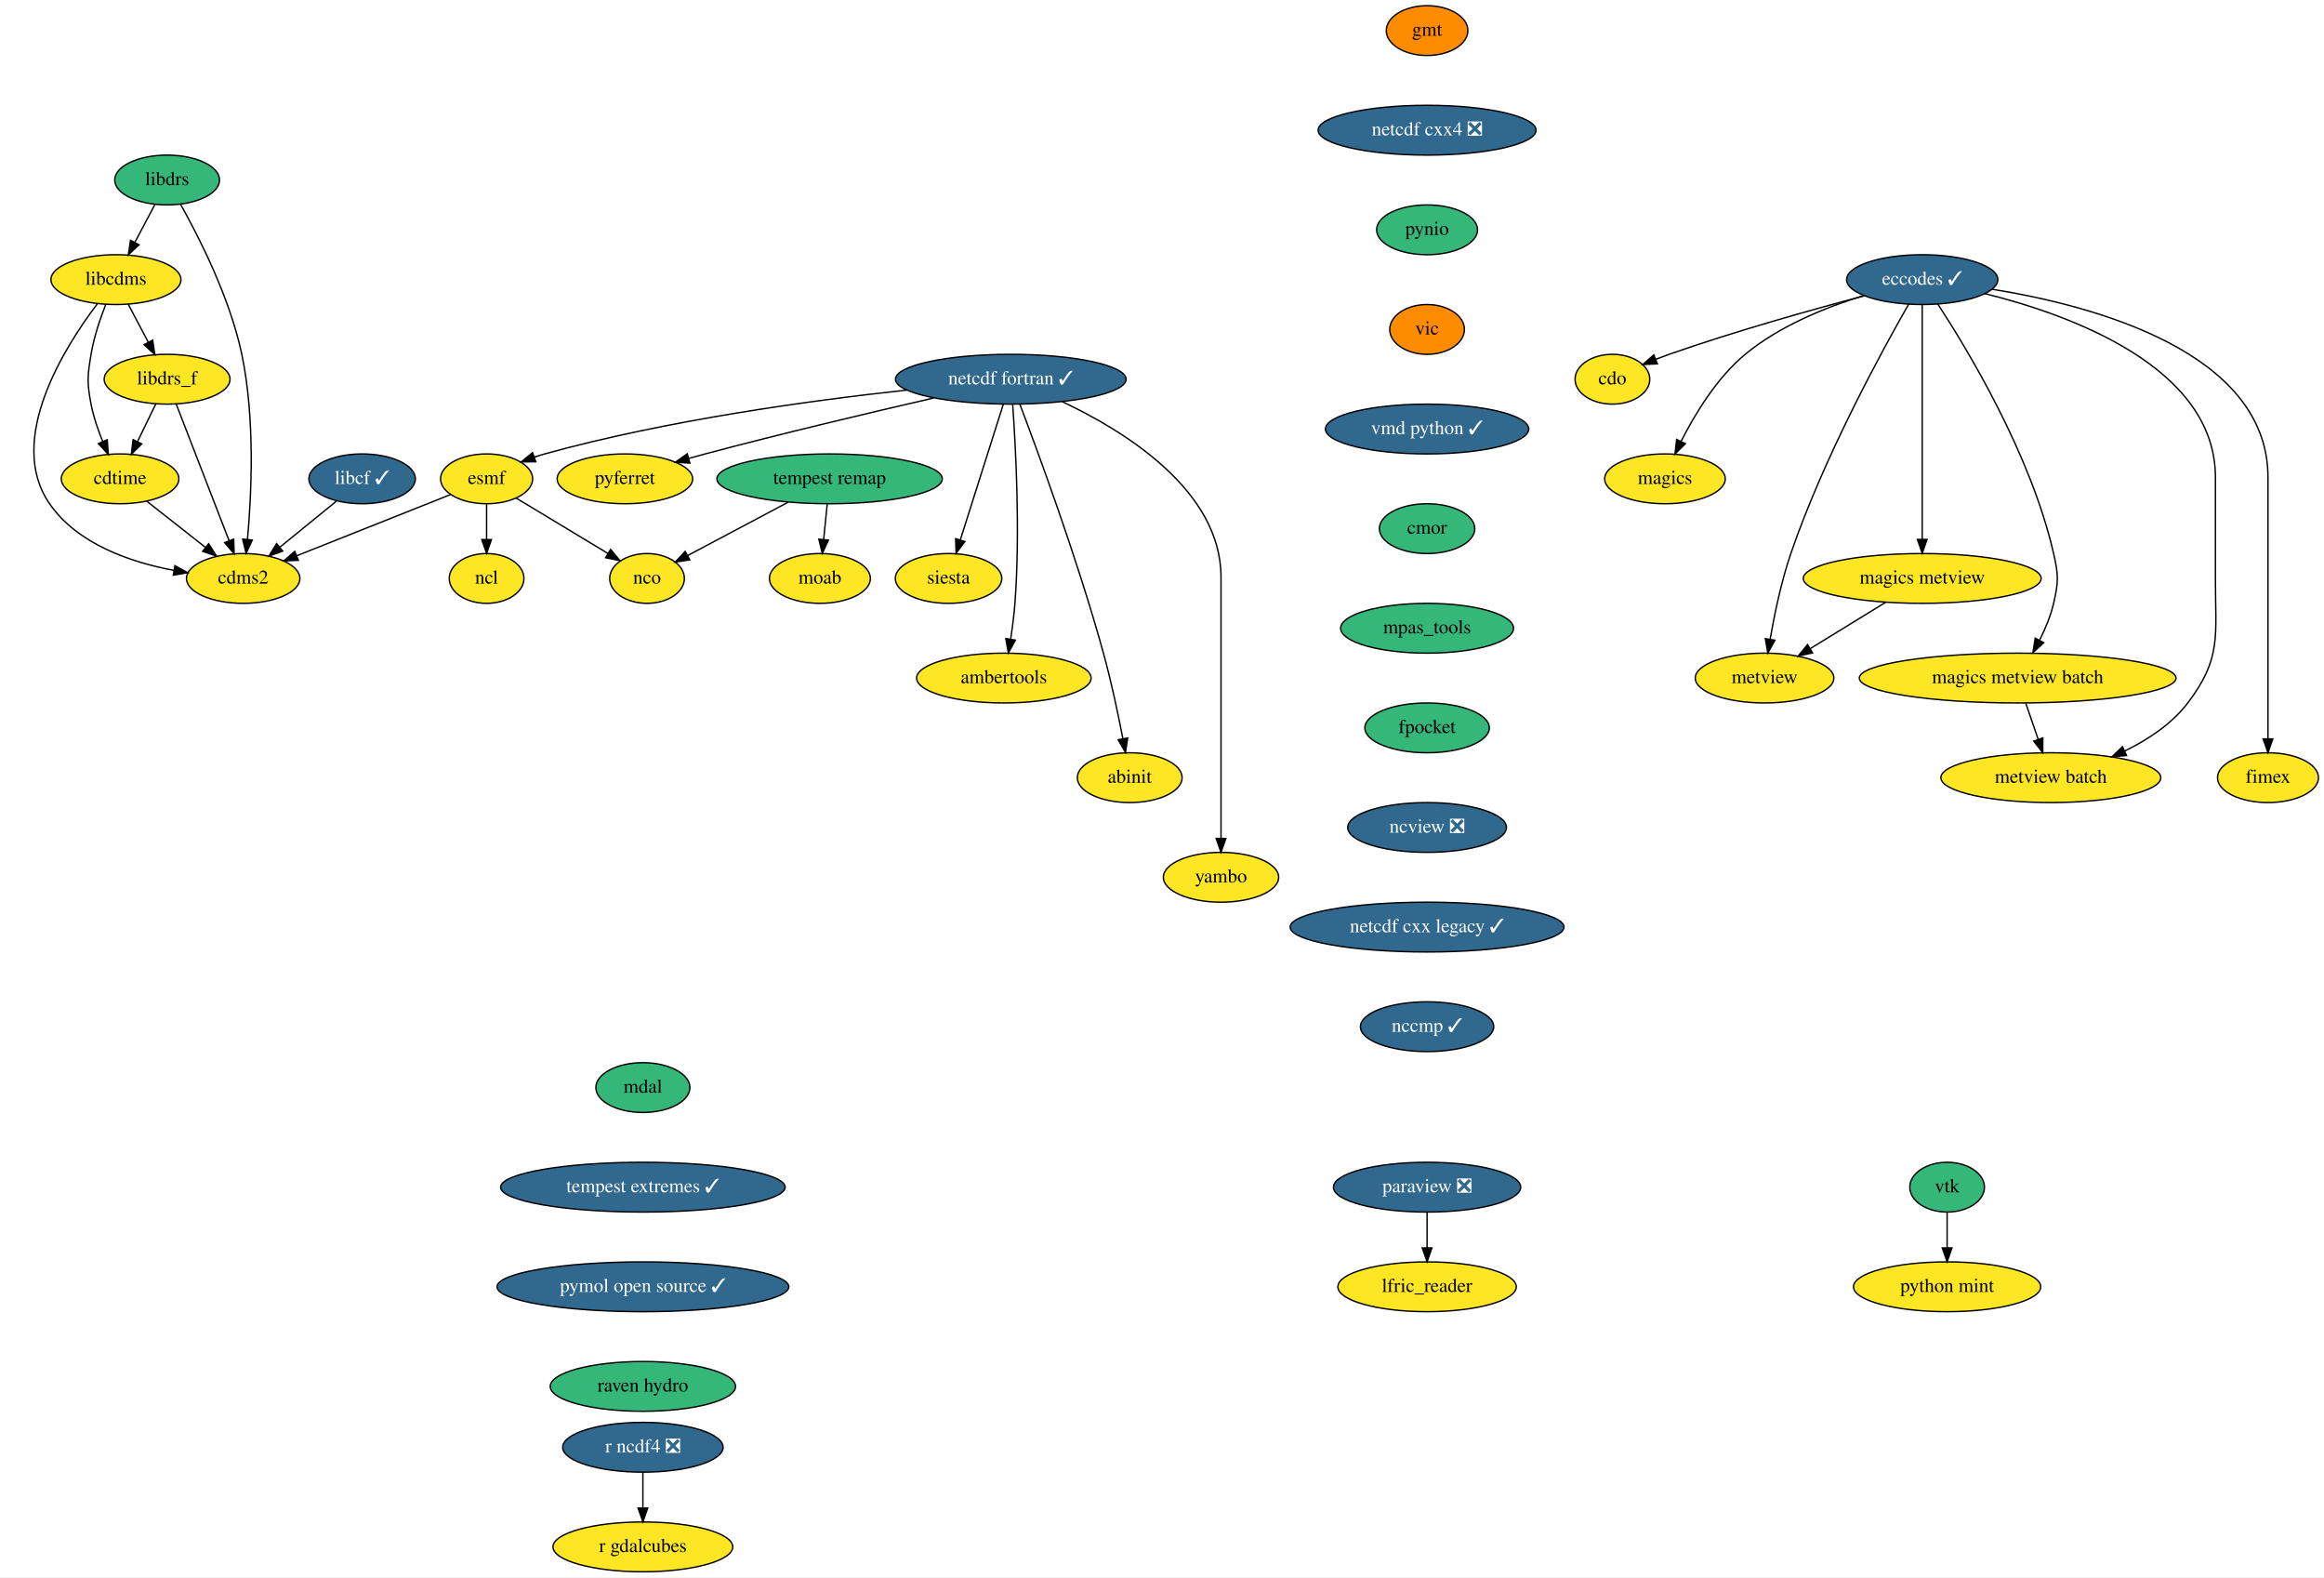
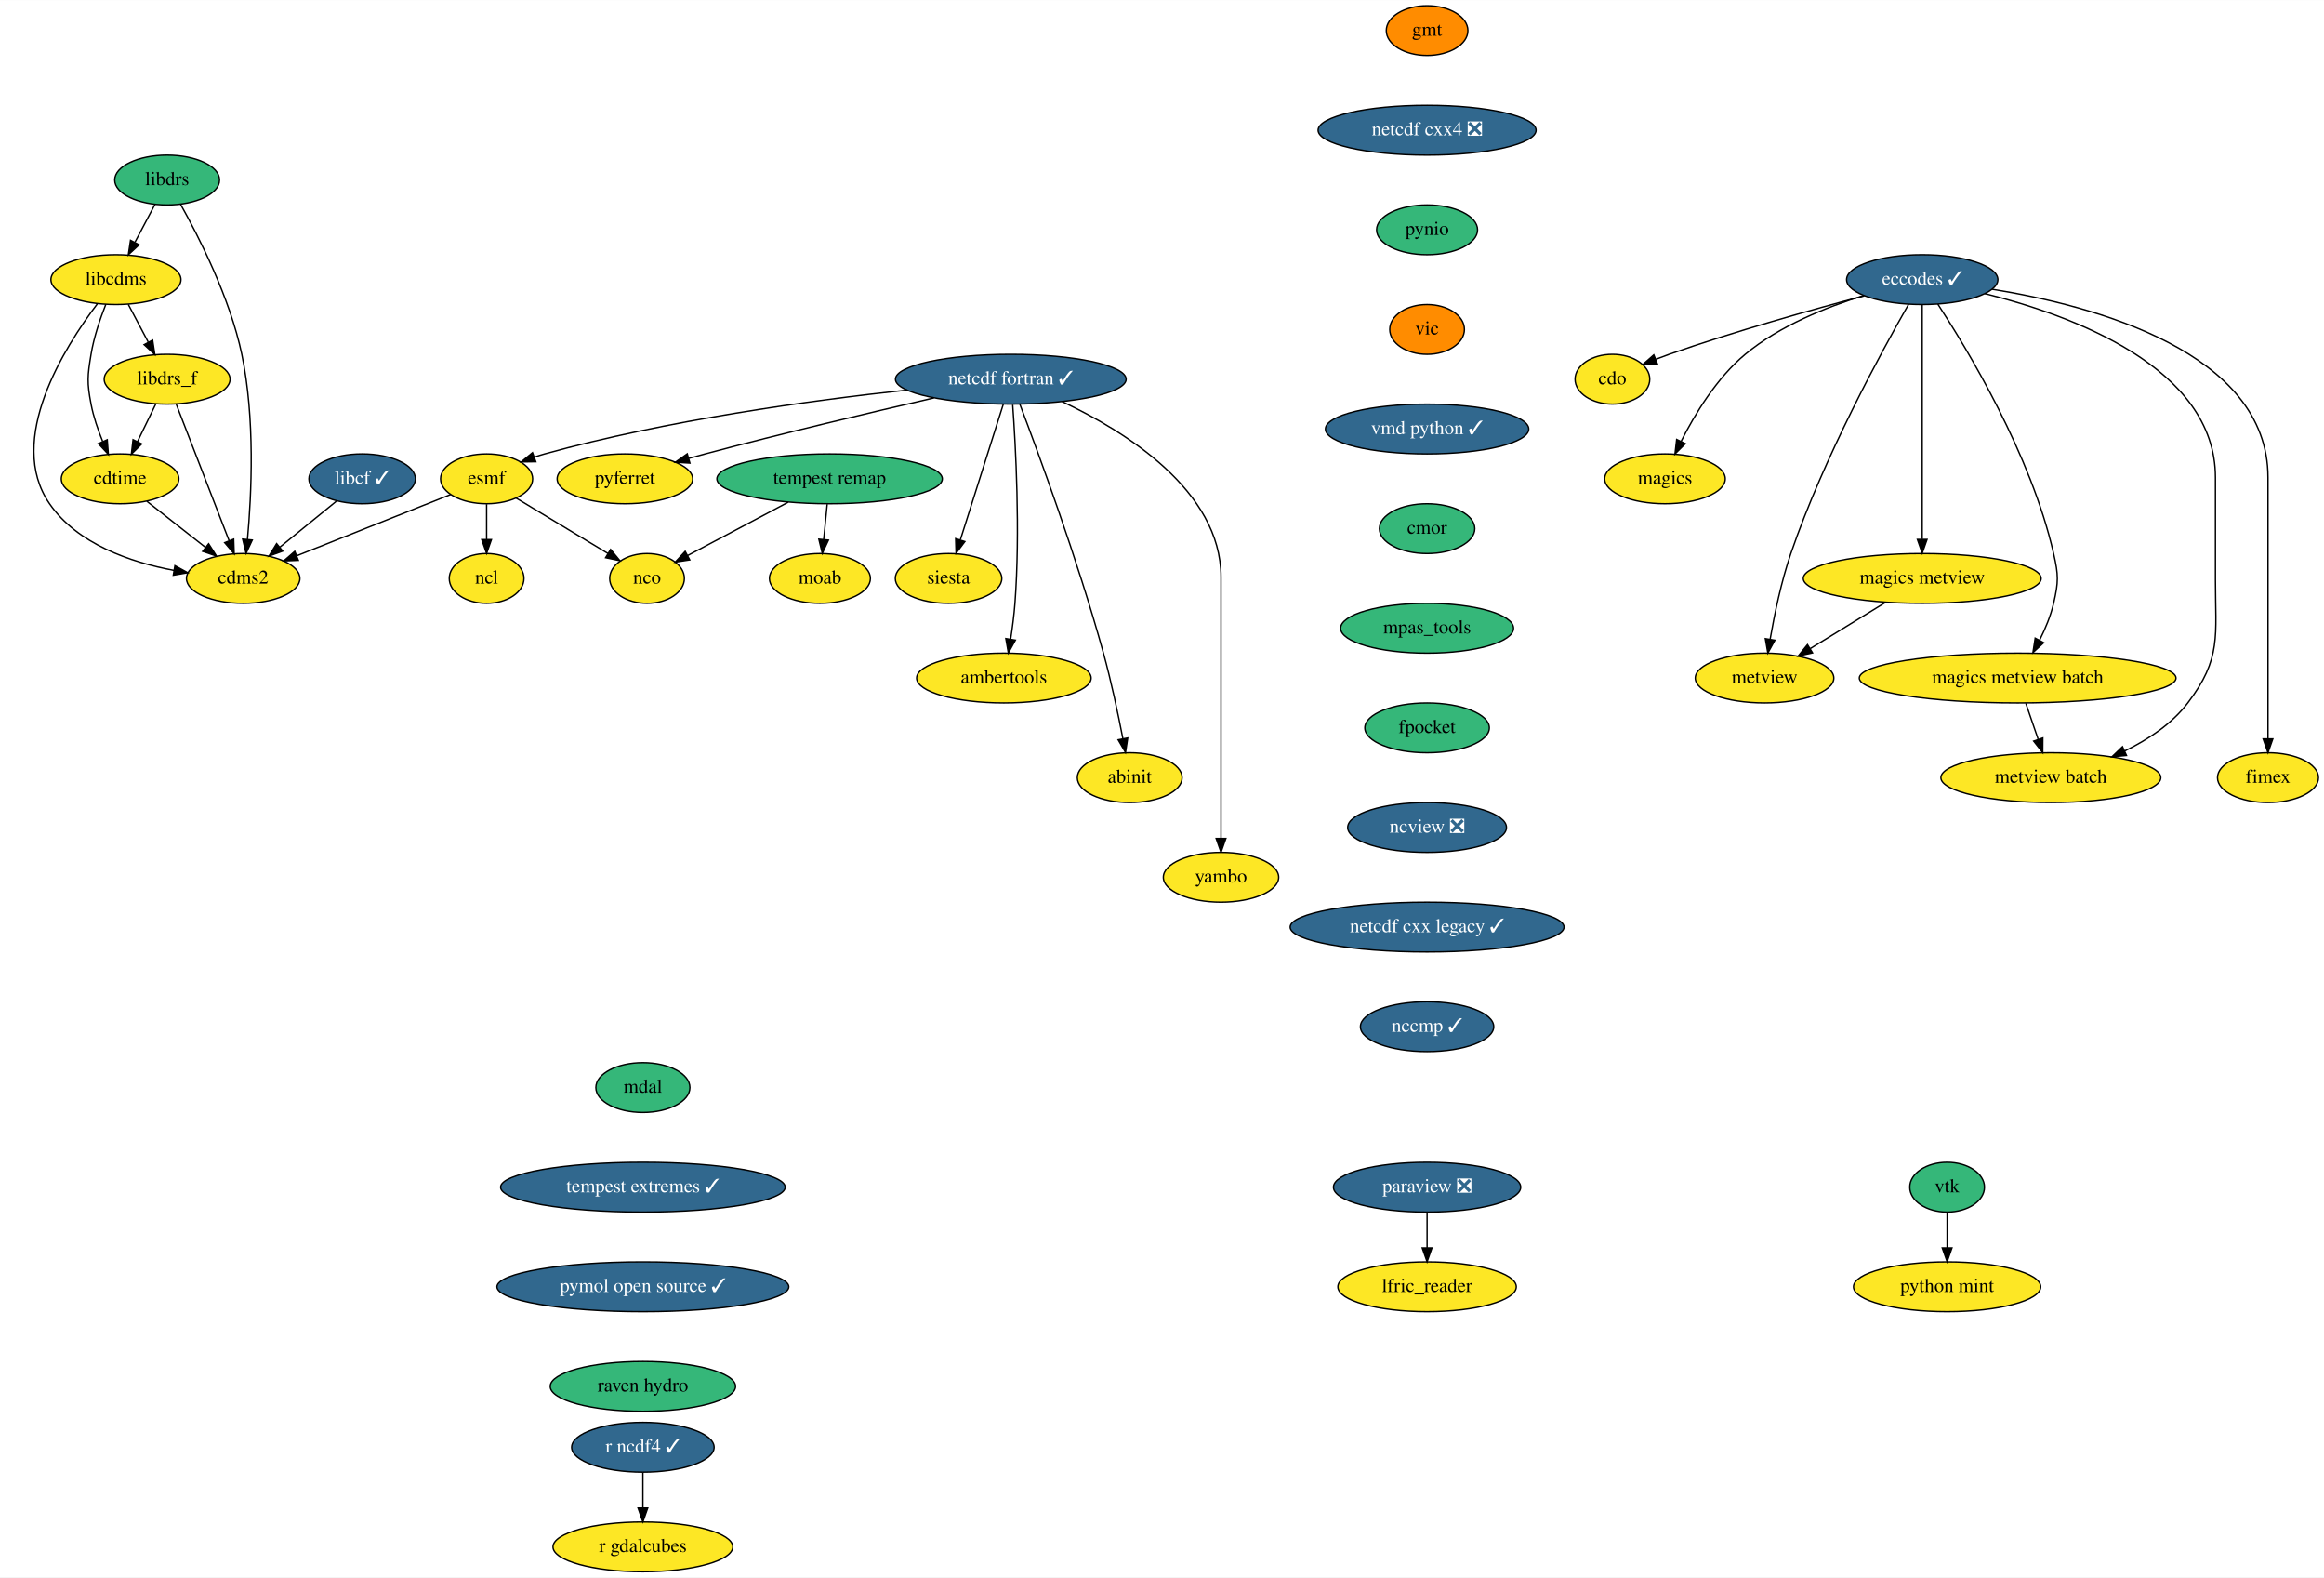
<svg xmlns="http://www.w3.org/2000/svg" xmlns:xlink="http://www.w3.org/1999/xlink" width="1680pt" height="1140pt" viewBox="0.00 0.00 1680.33 1140.00">
  <g id="graph0" class="graph" transform="scale(1 1) rotate(0) translate(4 1136)">
    <polygon fill="white" stroke="transparent" points="-4,4 -4,-1136 1676.33,-1136 1676.33,4 -4,4" />
    <g id="node1" class="node">
      <g id="a_node1">
        <a xlink:href="https://github.com/conda-forge/cdms2-feedstock" xlink:title="cdms2">
          <ellipse fill="#fde725" stroke="black" cx="171.83" cy="-718" rx="41" ry="18" />
          <text text-anchor="middle" x="171.83" y="-714.3" font-family="Times,serif" font-size="14.00">cdms2</text>
        </a>
      </g>
    </g>
    <g id="node2" class="node">
      <g id="a_node2">
        <a xlink:href="https://github.com/conda-forge/cdo-feedstock" xlink:title="cdo">
          <ellipse fill="#fde725" stroke="black" cx="1161.83" cy="-862" rx="27" ry="18" />
          <text text-anchor="middle" x="1161.83" y="-858.3" font-family="Times,serif" font-size="14.00">cdo</text>
        </a>
      </g>
    </g>
    <g id="node3" class="node">
      <g id="a_node3">
        <a xlink:href="https://github.com/conda-forge/cdtime-feedstock" xlink:title="cdtime">
          <ellipse fill="#fde725" stroke="black" cx="82.83" cy="-790" rx="42.49" ry="18" />
          <text text-anchor="middle" x="82.83" y="-786.3" font-family="Times,serif" font-size="14.00">cdtime</text>
        </a>
      </g>
    </g>
    <g id="edge1" class="edge">
      <path fill="none" stroke="black" d="M102.14,-773.81C114.5,-764.09 130.73,-751.32 144.42,-740.56" />
      <polygon fill="black" stroke="black" points="146.86,-743.09 152.55,-734.16 142.53,-737.59 146.86,-743.09" />
    </g>
    <g id="node4" class="node">
      <g id="a_node4">
        <a xlink:href="https://github.com/conda-forge/eccodes-feedstock/pull/130" xlink:title="eccodes ✓">
          <ellipse fill="#31688e" stroke="black" cx="1385.83" cy="-934" rx="54.69" ry="18" />
          <text text-anchor="middle" x="1385.83" y="-930.3" font-family="Times,serif" font-size="14.00" fill="white">eccodes ✓</text>
        </a>
      </g>
    </g>
    <g id="edge2" class="edge">
      <path fill="none" stroke="black" d="M1343.98,-922.3C1306.62,-912.42 1250.58,-896.76 1202.83,-880 1199.7,-878.9 1196.47,-877.69 1193.25,-876.44" />
      <polygon fill="black" stroke="black" points="1194.36,-873.12 1183.78,-872.63 1191.75,-879.61 1194.36,-873.12" />
    </g>
    <g id="node5" class="node">
      <g id="a_node5">
        <a xlink:href="https://github.com/conda-forge/magics-feedstock" xlink:title="magics">
          <ellipse fill="#fde725" stroke="black" cx="1199.83" cy="-790" rx="43.59" ry="18" />
          <text text-anchor="middle" x="1199.83" y="-786.3" font-family="Times,serif" font-size="14.00">magics</text>
        </a>
      </g>
    </g>
    <g id="edge3" class="edge">
      <path fill="none" stroke="black" d="M1343.52,-922.48C1316.78,-914.24 1282.72,-900.66 1257.83,-880 1237.22,-862.89 1221.32,-836.55 1211.43,-816.96" />
      <polygon fill="black" stroke="black" points="1214.57,-815.42 1207.06,-807.95 1208.28,-818.48 1214.57,-815.42" />
    </g>
    <g id="node6" class="node">
      <g id="a_node6">
        <a xlink:href="https://github.com/conda-forge/metview-feedstock" xlink:title="metview">
          <ellipse fill="#fde725" stroke="black" cx="1271.83" cy="-646" rx="50.09" ry="18" />
          <text text-anchor="middle" x="1271.83" y="-642.3" font-family="Times,serif" font-size="14.00">metview</text>
        </a>
      </g>
    </g>
    <g id="edge4" class="edge">
      <path fill="none" stroke="black" d="M1376.01,-916.2C1356.94,-882.89 1314.68,-805.69 1290.83,-736 1283.89,-715.73 1278.97,-691.96 1275.87,-674.08" />
      <polygon fill="black" stroke="black" points="1279.3,-673.35 1274.22,-664.06 1272.4,-674.49 1279.3,-673.35" />
    </g>
    <g id="node7" class="node">
      <g id="a_node7">
        <a xlink:href="https://github.com/conda-forge/magics-metview-feedstock" xlink:title="magics metview">
          <ellipse fill="#fde725" stroke="black" cx="1385.83" cy="-718" rx="86" ry="18" />
          <text text-anchor="middle" x="1385.83" y="-714.3" font-family="Times,serif" font-size="14.00">magics metview</text>
        </a>
      </g>
    </g>
    <g id="edge5" class="edge">
      <path fill="none" stroke="black" d="M1385.83,-915.85C1385.83,-878.83 1385.83,-791.18 1385.83,-746.39" />
      <polygon fill="black" stroke="black" points="1389.33,-746.23 1385.83,-736.23 1382.33,-746.23 1389.33,-746.23" />
    </g>
    <g id="node8" class="node">
      <g id="a_node8">
        <a xlink:href="https://github.com/conda-forge/magics-metview-batch-feedstock" xlink:title="magics metview batch">
          <ellipse fill="#fde725" stroke="black" cx="1454.83" cy="-646" rx="114.5" ry="18" />
          <text text-anchor="middle" x="1454.83" y="-642.3" font-family="Times,serif" font-size="14.00">magics metview batch</text>
        </a>
      </g>
    </g>
    <g id="edge6" class="edge">
      <path fill="none" stroke="black" d="M1397.12,-916.31C1418.56,-883.52 1464.46,-807.63 1480.83,-736 1484.39,-720.4 1484.44,-715.59 1480.83,-700 1478.73,-690.96 1474.86,-681.68 1470.74,-673.47" />
      <polygon fill="black" stroke="black" points="1473.68,-671.55 1465.87,-664.39 1467.51,-674.86 1473.68,-671.55" />
    </g>
    <g id="node9" class="node">
      <g id="a_node9">
        <a xlink:href="https://github.com/conda-forge/metview-batch-feedstock" xlink:title="metview batch">
          <ellipse fill="#fde725" stroke="black" cx="1478.83" cy="-574" rx="79.5" ry="18" />
          <text text-anchor="middle" x="1478.83" y="-570.3" font-family="Times,serif" font-size="14.00">metview batch</text>
        </a>
      </g>
    </g>
    <g id="edge7" class="edge">
      <path fill="none" stroke="black" d="M1431.05,-923.9C1493.31,-908.44 1597.83,-870.63 1597.83,-791 1597.83,-791 1597.83,-791 1597.83,-717 1597.83,-676.46 1602.37,-660.27 1577.83,-628 1566.28,-612.81 1549.09,-601.49 1532.26,-593.3" />
      <polygon fill="black" stroke="black" points="1533.53,-590.03 1522.98,-589.06 1530.63,-596.4 1533.53,-590.03" />
    </g>
    <g id="node10" class="node">
      <g id="a_node10">
        <a xlink:href="https://github.com/conda-forge/fimex-feedstock" xlink:title="fimex">
          <ellipse fill="#fde725" stroke="black" cx="1635.83" cy="-574" rx="36.5" ry="18" />
          <text text-anchor="middle" x="1635.83" y="-570.3" font-family="Times,serif" font-size="14.00">fimex</text>
        </a>
      </g>
    </g>
    <g id="edge8" class="edge">
      <path fill="none" stroke="black" d="M1436.42,-927.04C1509.47,-915.29 1635.83,-881.85 1635.83,-791 1635.83,-791 1635.83,-791 1635.83,-717 1635.83,-677 1635.83,-630.65 1635.83,-602.08" />
      <polygon fill="black" stroke="black" points="1639.33,-602.05 1635.83,-592.05 1632.33,-602.05 1639.33,-602.05" />
    </g>
    <g id="edge9" class="edge">
      <path fill="none" stroke="black" d="M1359.39,-700.76C1343.14,-690.79 1322.2,-677.93 1304.87,-667.29" />
      <polygon fill="black" stroke="black" points="1306.53,-664.2 1296.18,-661.95 1302.87,-670.17 1306.53,-664.2" />
    </g>
    <g id="edge10" class="edge">
      <path fill="none" stroke="black" d="M1460.76,-627.7C1463.43,-619.9 1466.65,-610.51 1469.63,-601.83" />
      <polygon fill="black" stroke="black" points="1473.03,-602.7 1472.96,-592.1 1466.41,-600.43 1473.03,-602.7" />
    </g>
    <g id="node11" class="node">
      <g id="a_node11">
        <a xlink:href="https://github.com/conda-forge/esmf-feedstock" xlink:title="esmf">
          <ellipse fill="#fde725" stroke="black" cx="347.83" cy="-790" rx="33.29" ry="18" />
          <text text-anchor="middle" x="347.83" y="-786.3" font-family="Times,serif" font-size="14.00">esmf</text>
        </a>
      </g>
    </g>
    <g id="edge11" class="edge">
      <path fill="none" stroke="black" d="M321.86,-778.67C292.53,-767.01 244.5,-747.9 210.69,-734.46" />
      <polygon fill="black" stroke="black" points="211.72,-731.1 201.13,-730.66 209.13,-737.6 211.72,-731.1" />
    </g>
    <g id="node12" class="node">
      <g id="a_node12">
        <a xlink:href="https://github.com/conda-forge/ncl-feedstock" xlink:title="ncl">
          <ellipse fill="#fde725" stroke="black" cx="347.83" cy="-718" rx="27" ry="18" />
          <text text-anchor="middle" x="347.83" y="-714.3" font-family="Times,serif" font-size="14.00">ncl</text>
        </a>
      </g>
    </g>
    <g id="edge12" class="edge">
      <path fill="none" stroke="black" d="M347.83,-771.7C347.83,-763.98 347.83,-754.71 347.83,-746.11" />
      <polygon fill="black" stroke="black" points="351.33,-746.1 347.83,-736.1 344.33,-746.1 351.33,-746.1" />
    </g>
    <g id="node13" class="node">
      <g id="a_node13">
        <a xlink:href="https://github.com/conda-forge/nco-feedstock" xlink:title="nco">
          <ellipse fill="#fde725" stroke="black" cx="463.83" cy="-718" rx="27" ry="18" />
          <text text-anchor="middle" x="463.83" y="-714.3" font-family="Times,serif" font-size="14.00">nco</text>
        </a>
      </g>
    </g>
    <g id="edge13" class="edge">
      <path fill="none" stroke="black" d="M369.1,-776.16C387.79,-764.88 415.12,-748.39 435.62,-736.02" />
      <polygon fill="black" stroke="black" points="437.48,-738.99 444.23,-730.83 433.86,-733 437.48,-738.99" />
    </g>
    <g id="node14" class="node">
      <g id="a_node14">
        <a xlink:href="https://github.com/conda-forge/gmt-feedstock" xlink:title="gmt">
          <ellipse fill="#ff8c00" stroke="black" cx="1027.83" cy="-1114" rx="29.5" ry="18" />
          <text text-anchor="middle" x="1027.83" y="-1110.3" font-family="Times,serif" font-size="14.00">gmt</text>
        </a>
      </g>
    </g>
    <g id="node15" class="node">
      <g id="a_node15">
        <a xlink:href="https://github.com/conda-forge/netcdf-cxx4-feedstock/pull/35" xlink:title="netcdf cxx4 ❎">
          <ellipse fill="#31688e" stroke="black" cx="1027.83" cy="-1042" rx="78.79" ry="18" />
          <text text-anchor="middle" x="1027.83" y="-1038.3" font-family="Times,serif" font-size="14.00" fill="white">netcdf cxx4 ❎</text>
        </a>
      </g>
    </g>
    <g id="node21" class="node">
      <g id="a_node21">
        <a xlink:href="https://github.com/conda-forge/pynio-feedstock" xlink:title="pynio">
          <ellipse fill="#35b779" stroke="black" cx="1027.83" cy="-970" rx="36.5" ry="18" />
          <text text-anchor="middle" x="1027.83" y="-966.3" font-family="Times,serif" font-size="14.00">pynio</text>
        </a>
      </g>
    </g>
    <g id="node16" class="node">
      <g id="a_node16">
        <a xlink:href="https://github.com/conda-forge/libcdms-feedstock" xlink:title="libcdms">
          <ellipse fill="#fde725" stroke="black" cx="79.83" cy="-934" rx="47" ry="18" />
          <text text-anchor="middle" x="79.83" y="-930.3" font-family="Times,serif" font-size="14.00">libcdms</text>
        </a>
      </g>
    </g>
    <g id="edge15" class="edge">
      <path fill="none" stroke="black" d="M66.36,-916.48C42.91,-885.6 0,-818.08 31.83,-772 51.95,-742.86 90.31,-729.73 121.8,-723.82" />
      <polygon fill="black" stroke="black" points="122.47,-727.25 131.75,-722.14 121.3,-720.35 122.47,-727.25" />
    </g>
    <g id="edge16" class="edge">
      <path fill="none" stroke="black" d="M72.53,-916.18C68.49,-905.94 63.88,-892.46 61.83,-880 59.22,-864.21 58.83,-859.72 61.83,-844 63.56,-834.92 66.83,-825.4 70.27,-816.98" />
      <polygon fill="black" stroke="black" points="73.54,-818.26 74.33,-807.69 67.12,-815.46 73.54,-818.26" />
    </g>
    <g id="node17" class="node">
      <g id="a_node17">
        <a xlink:href="https://github.com/conda-forge/libdrs_f-feedstock" xlink:title="libdrs_f">
          <ellipse fill="#fde725" stroke="black" cx="116.83" cy="-862" rx="45.5" ry="18" />
          <text text-anchor="middle" x="116.83" y="-858.3" font-family="Times,serif" font-size="14.00">libdrs_f</text>
        </a>
      </g>
    </g>
    <g id="edge17" class="edge">
      <path fill="none" stroke="black" d="M88.78,-916.05C93.1,-907.89 98.37,-897.91 103.18,-888.82" />
      <polygon fill="black" stroke="black" points="106.37,-890.27 107.95,-879.79 100.18,-886.99 106.37,-890.27" />
    </g>
    <g id="edge18" class="edge">
      <path fill="none" stroke="black" d="M123.35,-844.15C132.82,-819.71 150.46,-774.17 161.64,-745.29" />
      <polygon fill="black" stroke="black" points="164.96,-746.41 165.31,-735.82 158.43,-743.89 164.96,-746.41" />
    </g>
    <g id="edge19" class="edge">
      <path fill="none" stroke="black" d="M108.6,-844.05C104.63,-835.89 99.78,-825.91 95.37,-816.82" />
      <polygon fill="black" stroke="black" points="98.5,-815.25 90.98,-807.79 92.2,-818.31 98.5,-815.25" />
    </g>
    <g id="node18" class="node">
      <g id="a_node18">
        <a xlink:href="https://github.com/conda-forge/libcf-feedstock/pull/46" xlink:title="libcf ✓">
          <ellipse fill="#31688e" stroke="black" cx="257.83" cy="-790" rx="38.5" ry="18" />
          <text text-anchor="middle" x="257.83" y="-786.3" font-family="Times,serif" font-size="14.00" fill="white">libcf ✓</text>
        </a>
      </g>
    </g>
    <g id="edge20" class="edge">
      <path fill="none" stroke="black" d="M239.17,-773.81C227.22,-764.09 211.54,-751.32 198.31,-740.56" />
      <polygon fill="black" stroke="black" points="200.42,-737.76 190.45,-734.16 196,-743.19 200.42,-737.76" />
    </g>
    <g id="node19" class="node">
      <g id="a_node19">
        <a xlink:href="https://github.com/conda-forge/libdrs-feedstock" xlink:title="libdrs">
          <ellipse fill="#35b779" stroke="black" cx="116.83" cy="-1006" rx="37.89" ry="18" />
          <text text-anchor="middle" x="116.83" y="-1002.3" font-family="Times,serif" font-size="14.00">libdrs</text>
        </a>
      </g>
    </g>
    <g id="edge21" class="edge">
      <path fill="none" stroke="black" d="M126.62,-988.33C139.7,-965.03 162.23,-920.95 170.83,-880 180.53,-833.8 177.86,-778.47 174.93,-746.18" />
      <polygon fill="black" stroke="black" points="178.4,-745.77 173.94,-736.16 171.44,-746.45 178.4,-745.77" />
    </g>
    <g id="edge22" class="edge">
      <path fill="none" stroke="black" d="M108.06,-988.41C103.74,-980.25 98.44,-970.22 93.6,-961.07" />
      <polygon fill="black" stroke="black" points="96.56,-959.16 88.79,-951.96 90.37,-962.43 96.56,-959.16" />
    </g>
    <g id="node20" class="node">
      <g id="a_node20">
        <a xlink:href="https://github.com/conda-forge/moab-feedstock" xlink:title="moab">
          <ellipse fill="#fde725" stroke="black" cx="588.83" cy="-718" rx="36.5" ry="18" />
          <text text-anchor="middle" x="588.83" y="-714.3" font-family="Times,serif" font-size="14.00">moab</text>
        </a>
      </g>
    </g>
    <g id="node30" class="node">
      <g id="a_node30">
        <a xlink:href="https://github.com/conda-forge/vic-feedstock" xlink:title="vic">
          <ellipse fill="#ff8c00" stroke="black" cx="1027.83" cy="-898" rx="27" ry="18" />
          <text text-anchor="middle" x="1027.83" y="-894.3" font-family="Times,serif" font-size="14.00">vic</text>
        </a>
      </g>
    </g>
    <g id="node22" class="node">
      <g id="a_node22">
        <a xlink:href="https://github.com/conda-forge/netcdf-fortran-feedstock/pull/65" xlink:title="netcdf fortran ✓">
          <ellipse fill="#31688e" stroke="black" cx="726.83" cy="-862" rx="83.39" ry="18" />
          <text text-anchor="middle" x="726.83" y="-858.3" font-family="Times,serif" font-size="14.00" fill="white">netcdf fortran ✓</text>
        </a>
      </g>
    </g>
    <g id="edge24" class="edge">
      <path fill="none" stroke="black" d="M651.83,-854.17C582.84,-846.73 478.15,-832.47 389.83,-808 387.37,-807.32 384.87,-806.54 382.36,-805.7" />
      <polygon fill="black" stroke="black" points="383.41,-802.35 372.82,-802.2 381.01,-808.93 383.41,-802.35" />
    </g>
    <g id="node23" class="node">
      <g id="a_node23">
        <a xlink:href="https://github.com/conda-forge/pyferret-feedstock" xlink:title="pyferret">
          <ellipse fill="#fde725" stroke="black" cx="447.83" cy="-790" rx="48.99" ry="18" />
          <text text-anchor="middle" x="447.83" y="-786.3" font-family="Times,serif" font-size="14.00">pyferret</text>
        </a>
      </g>
    </g>
    <g id="edge25" class="edge">
      <path fill="none" stroke="black" d="M671.23,-848.47C626.42,-838.18 561.87,-822.92 505.83,-808 502,-806.98 498.04,-805.89 494.07,-804.78" />
      <polygon fill="black" stroke="black" points="494.83,-801.36 484.26,-801.98 492.91,-808.09 494.83,-801.36" />
    </g>
    <g id="node24" class="node">
      <g id="a_node24">
        <a xlink:href="https://github.com/conda-forge/siesta-feedstock" xlink:title="siesta">
          <ellipse fill="#fde725" stroke="black" cx="681.83" cy="-718" rx="38.5" ry="18" />
          <text text-anchor="middle" x="681.83" y="-714.3" font-family="Times,serif" font-size="14.00">siesta</text>
        </a>
      </g>
    </g>
    <g id="edge26" class="edge">
      <path fill="none" stroke="black" d="M721.4,-843.87C713.69,-819.56 699.51,-774.82 690.39,-746.01" />
      <polygon fill="black" stroke="black" points="693.63,-744.66 687.27,-736.19 686.96,-746.78 693.63,-744.66" />
    </g>
    <g id="node25" class="node">
      <g id="a_node25">
        <a xlink:href="https://github.com/conda-forge/ambertools-feedstock" xlink:title="ambertools">
          <ellipse fill="#fde725" stroke="black" cx="721.83" cy="-646" rx="63.09" ry="18" />
          <text text-anchor="middle" x="721.83" y="-642.3" font-family="Times,serif" font-size="14.00">ambertools</text>
        </a>
      </g>
    </g>
    <g id="edge27" class="edge">
      <path fill="none" stroke="black" d="M728.21,-843.58C730.33,-814.01 733.74,-752.13 729.83,-700 729.19,-691.52 727.99,-682.34 726.71,-674.04" />
      <polygon fill="black" stroke="black" points="730.15,-673.41 725.07,-664.11 723.24,-674.55 730.15,-673.41" />
    </g>
    <g id="node26" class="node">
      <g id="a_node26">
        <a xlink:href="https://github.com/conda-forge/abinit-feedstock" xlink:title="abinit">
          <ellipse fill="#fde725" stroke="black" cx="812.83" cy="-574" rx="37.89" ry="18" />
          <text text-anchor="middle" x="812.83" y="-570.3" font-family="Times,serif" font-size="14.00">abinit</text>
        </a>
      </g>
    </g>
    <g id="edge28" class="edge">
      <path fill="none" stroke="black" d="M733.43,-843.82C746.32,-809.86 775.19,-731.56 793.83,-664 799.46,-643.57 804.41,-620.11 807.84,-602.41" />
      <polygon fill="black" stroke="black" points="811.35,-602.68 809.77,-592.21 804.47,-601.38 811.35,-602.68" />
    </g>
    <g id="node27" class="node">
      <g id="a_node27">
        <a xlink:href="https://github.com/conda-forge/yambo-feedstock" xlink:title="yambo">
          <ellipse fill="#fde725" stroke="black" cx="878.83" cy="-502" rx="41.69" ry="18" />
          <text text-anchor="middle" x="878.83" y="-498.3" font-family="Times,serif" font-size="14.00">yambo</text>
        </a>
      </g>
    </g>
    <g id="edge29" class="edge">
      <path fill="none" stroke="black" d="M764.01,-845.78C809.01,-824.61 878.83,-781.66 878.83,-719 878.83,-719 878.83,-719 878.83,-645 878.83,-605 878.83,-558.65 878.83,-530.08" />
      <polygon fill="black" stroke="black" points="882.33,-530.05 878.83,-520.05 875.33,-530.05 882.33,-530.05" />
    </g>
    <g id="node28" class="node">
      <g id="a_node28">
        <a xlink:href="https://github.com/conda-forge/paraview-feedstock/pull/130" xlink:title="paraview ❎">
          <ellipse fill="#31688e" stroke="black" cx="1027.83" cy="-278" rx="67.69" ry="18" />
          <text text-anchor="middle" x="1027.83" y="-274.3" font-family="Times,serif" font-size="14.00" fill="white">paraview ❎</text>
        </a>
      </g>
    </g>
    <g id="node29" class="node">
      <g id="a_node29">
        <a xlink:href="https://github.com/conda-forge/lfric_reader-feedstock" xlink:title="lfric_reader">
          <ellipse fill="#fde725" stroke="black" cx="1027.83" cy="-206" rx="64.5" ry="18" />
          <text text-anchor="middle" x="1027.83" y="-202.3" font-family="Times,serif" font-size="14.00">lfric_reader</text>
        </a>
      </g>
    </g>
    <g id="edge30" class="edge">
      <path fill="none" stroke="black" d="M1027.83,-259.7C1027.83,-251.98 1027.83,-242.71 1027.83,-234.11" />
      <polygon fill="black" stroke="black" points="1031.33,-234.1 1027.83,-224.1 1024.33,-234.1 1031.33,-234.1" />
    </g>
    <g id="node33" class="node">
      <g id="a_node33">
        <a xlink:href="https://github.com/conda-forge/vmd-python-feedstock/pull/25" xlink:title="vmd python ✓">
          <ellipse fill="#31688e" stroke="black" cx="1027.83" cy="-826" rx="73.5" ry="18" />
          <text text-anchor="middle" x="1027.83" y="-822.3" font-family="Times,serif" font-size="14.00" fill="white">vmd python ✓</text>
        </a>
      </g>
    </g>
    <g id="node31" class="node">
      <g id="a_node31">
-         <a xlink:href="https://github.com/conda-forge/r-ncdf4-feedstock/pull/25" xlink:title="r ncdf4 ❎">
-           <ellipse fill="#31688e" stroke="black" cx="460.83" cy="-90" rx="58" ry="18" />
-           <text text-anchor="middle" x="460.83" y="-86.3" font-family="Times,serif" font-size="14.00" fill="white">r ncdf4 ❎</text>
+         <a xlink:href="https://github.com/conda-forge/r-ncdf4-feedstock/pull/25" xlink:title="r ncdf4 ✓">
+           <ellipse fill="#31688e" stroke="black" cx="460.83" cy="-90" rx="51.5" ry="18" />
+           <text text-anchor="middle" x="460.83" y="-86.3" font-family="Times,serif" font-size="14.00" fill="white">r ncdf4 ✓</text>
        </a>
      </g>
    </g>
    <g id="node32" class="node">
      <g id="a_node32">
        <a xlink:href="https://github.com/conda-forge/r-gdalcubes-feedstock" xlink:title="r gdalcubes">
          <ellipse fill="#fde725" stroke="black" cx="460.83" cy="-18" rx="65" ry="18" />
          <text text-anchor="middle" x="460.83" y="-14.3" font-family="Times,serif" font-size="14.00">r gdalcubes</text>
        </a>
      </g>
    </g>
    <g id="edge32" class="edge">
      <path fill="none" stroke="black" d="M460.83,-71.7C460.83,-63.98 460.83,-54.71 460.83,-46.11" />
      <polygon fill="black" stroke="black" points="464.33,-46.1 460.83,-36.1 457.33,-46.1 464.33,-46.1" />
    </g>
    <g id="node36" class="node">
      <g id="a_node36">
        <a xlink:href="https://github.com/conda-forge/cmor-feedstock" xlink:title="cmor">
          <ellipse fill="#35b779" stroke="black" cx="1027.83" cy="-754" rx="34.5" ry="18" />
          <text text-anchor="middle" x="1027.83" y="-750.3" font-family="Times,serif" font-size="14.00">cmor</text>
        </a>
      </g>
    </g>
    <g id="node34" class="node">
      <g id="a_node34">
        <a xlink:href="https://github.com/conda-forge/vtk-feedstock" xlink:title="vtk">
          <ellipse fill="#35b779" stroke="black" cx="1403.83" cy="-278" rx="27" ry="18" />
          <text text-anchor="middle" x="1403.83" y="-274.3" font-family="Times,serif" font-size="14.00">vtk</text>
        </a>
      </g>
    </g>
    <g id="node35" class="node">
      <g id="a_node35">
        <a xlink:href="https://github.com/conda-forge/python-mint-feedstock" xlink:title="python mint">
          <ellipse fill="#fde725" stroke="black" cx="1403.83" cy="-206" rx="67.69" ry="18" />
          <text text-anchor="middle" x="1403.83" y="-202.3" font-family="Times,serif" font-size="14.00">python mint</text>
        </a>
      </g>
    </g>
    <g id="edge34" class="edge">
      <path fill="none" stroke="black" d="M1403.83,-259.7C1403.83,-251.98 1403.83,-242.71 1403.83,-234.11" />
      <polygon fill="black" stroke="black" points="1407.33,-234.1 1403.83,-224.1 1400.33,-234.1 1407.33,-234.1" />
    </g>
    <g id="node37" class="node">
      <g id="a_node37">
        <a xlink:href="https://github.com/conda-forge/mpas_tools-feedstock" xlink:title="mpas_tools">
          <ellipse fill="#35b779" stroke="black" cx="1027.83" cy="-682" rx="62.5" ry="18" />
          <text text-anchor="middle" x="1027.83" y="-678.3" font-family="Times,serif" font-size="14.00">mpas_tools</text>
        </a>
      </g>
    </g>
    <g id="node39" class="node">
      <g id="a_node39">
        <a xlink:href="https://github.com/conda-forge/fpocket-feedstock" xlink:title="fpocket">
          <ellipse fill="#35b779" stroke="black" cx="1027.83" cy="-610" rx="45" ry="18" />
          <text text-anchor="middle" x="1027.83" y="-606.3" font-family="Times,serif" font-size="14.00">fpocket</text>
        </a>
      </g>
    </g>
    <g id="node38" class="node">
      <g id="a_node38">
        <a xlink:href="https://github.com/conda-forge/tempest-remap-feedstock" xlink:title="tempest remap">
          <ellipse fill="#35b779" stroke="black" cx="595.83" cy="-790" rx="81.49" ry="18" />
          <text text-anchor="middle" x="595.83" y="-786.3" font-family="Times,serif" font-size="14.00">tempest remap</text>
        </a>
      </g>
    </g>
    <g id="edge37" class="edge">
      <path fill="none" stroke="black" d="M565.87,-773.12C544.14,-761.59 514.88,-746.08 493.27,-734.61" />
      <polygon fill="black" stroke="black" points="494.7,-731.41 484.22,-729.82 491.42,-737.59 494.7,-731.41" />
    </g>
    <g id="edge38" class="edge">
      <path fill="none" stroke="black" d="M594.1,-771.7C593.32,-763.98 592.4,-754.71 591.54,-746.11" />
      <polygon fill="black" stroke="black" points="595.01,-745.71 590.54,-736.1 588.05,-746.4 595.01,-745.71" />
    </g>
    <g id="node40" class="node">
      <g id="a_node40">
        <a xlink:href="https://github.com/conda-forge/ncview-feedstock/pull/11" xlink:title="ncview ❎">
          <ellipse fill="#31688e" stroke="black" cx="1027.83" cy="-538" rx="57.39" ry="18" />
          <text text-anchor="middle" x="1027.83" y="-534.3" font-family="Times,serif" font-size="14.00" fill="white">ncview ❎</text>
        </a>
      </g>
    </g>
    <g id="node41" class="node">
      <g id="a_node41">
        <a xlink:href="https://github.com/conda-forge/netcdf-cxx-legacy-feedstock/pull/8" xlink:title="netcdf cxx legacy ✓">
          <ellipse fill="#31688e" stroke="black" cx="1027.83" cy="-466" rx="99" ry="18" />
          <text text-anchor="middle" x="1027.83" y="-462.3" font-family="Times,serif" font-size="14.00" fill="white">netcdf cxx legacy ✓</text>
        </a>
      </g>
    </g>
    <g id="node42" class="node">
      <g id="a_node42">
        <a xlink:href="https://github.com/conda-forge/nccmp-feedstock/pull/11" xlink:title="nccmp ✓">
          <ellipse fill="#31688e" stroke="black" cx="1027.83" cy="-394" rx="48.19" ry="18" />
          <text text-anchor="middle" x="1027.83" y="-390.3" font-family="Times,serif" font-size="14.00" fill="white">nccmp ✓</text>
        </a>
      </g>
    </g>
    <g id="node43" class="node">
      <g id="a_node43">
        <a xlink:href="https://github.com/conda-forge/mdal-feedstock" xlink:title="mdal">
          <ellipse fill="#35b779" stroke="black" cx="460.83" cy="-350" rx="34" ry="18" />
          <text text-anchor="middle" x="460.83" y="-346.3" font-family="Times,serif" font-size="14.00">mdal</text>
        </a>
      </g>
    </g>
    <g id="node44" class="node">
      <g id="a_node44">
        <a xlink:href="https://github.com/conda-forge/tempest-extremes-feedstock/pull/4" xlink:title="tempest extremes ✓">
          <ellipse fill="#31688e" stroke="black" cx="460.83" cy="-278" rx="102.88" ry="18" />
          <text text-anchor="middle" x="460.83" y="-274.3" font-family="Times,serif" font-size="14.00" fill="white">tempest extremes ✓</text>
        </a>
      </g>
    </g>
    <g id="node45" class="node">
      <g id="a_node45">
        <a xlink:href="https://github.com/conda-forge/pymol-open-source-feedstock/pull/11" xlink:title="pymol open source ✓">
          <ellipse fill="#31688e" stroke="black" cx="460.83" cy="-206" rx="105.5" ry="18" />
          <text text-anchor="middle" x="460.83" y="-202.3" font-family="Times,serif" font-size="14.00" fill="white">pymol open source ✓</text>
        </a>
      </g>
    </g>
    <g id="node46" class="node">
      <g id="a_node46">
        <a xlink:href="https://github.com/conda-forge/raven-hydro-feedstock" xlink:title="raven hydro">
          <ellipse fill="#35b779" stroke="black" cx="460.83" cy="-134" rx="67" ry="18" />
          <text text-anchor="middle" x="460.83" y="-130.3" font-family="Times,serif" font-size="14.00">raven hydro</text>
        </a>
      </g>
    </g>
  </g>
</svg>
